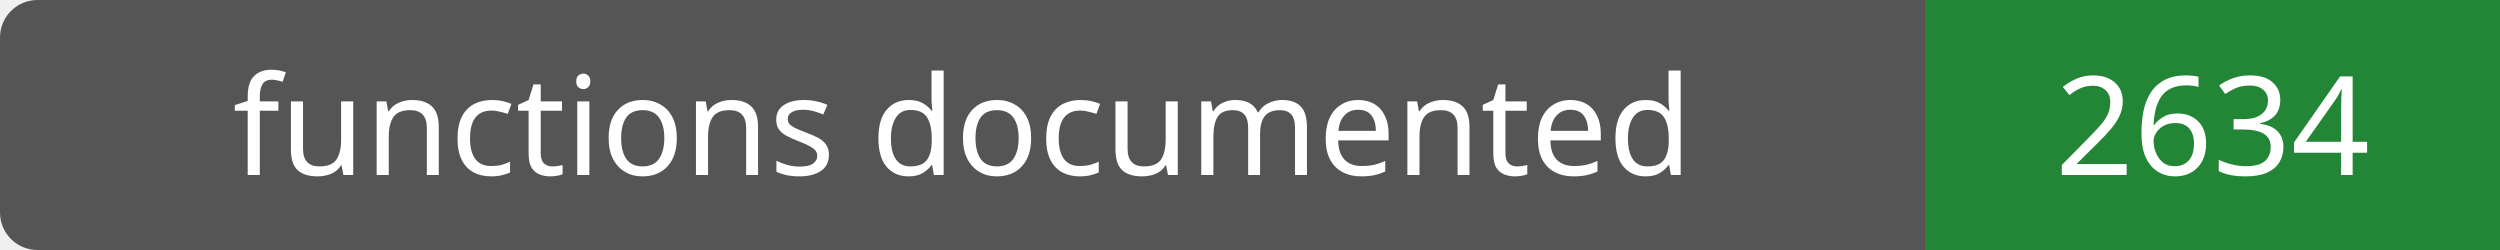
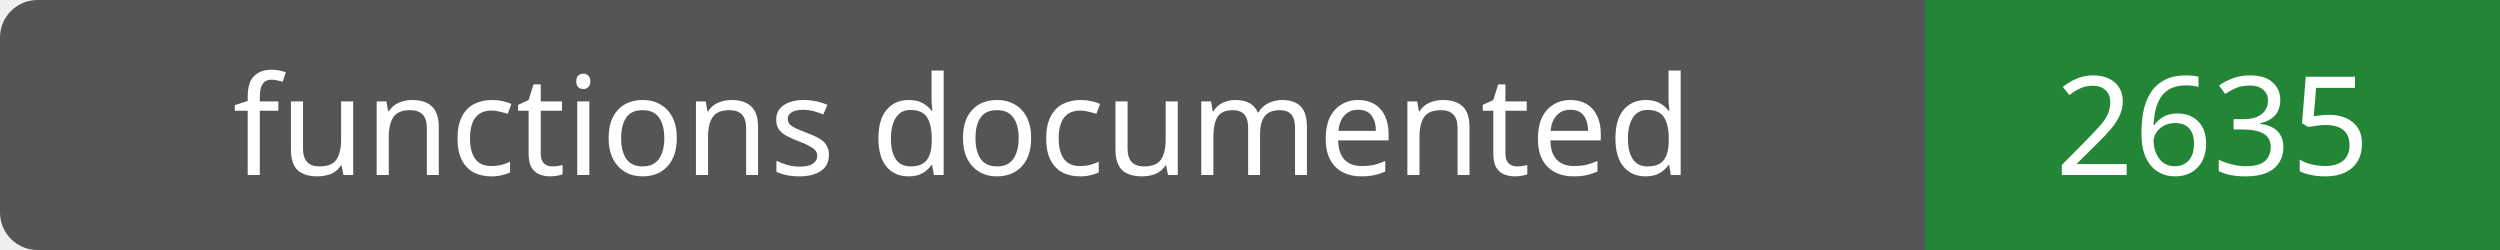
- <svg xmlns="http://www.w3.org/2000/svg" width="200" height="20" role="img" aria-label="functions documented: 2634">
+ <svg xmlns="http://www.w3.org/2000/svg" width="200" height="20" role="img" aria-label="functions documented: 2635">
  <rect width="200" height="20" rx="3" fill="#555" />
  <path fill="#238636" d="M154 0h46v20H154z" />
  <g fill="#fff" text-anchor="middle" font-family="Verdana,sans-serif" font-size="11">
    <text x="77.0" y="14">functions documented</text>
-     <text x="177.0" y="14">2634</text>
+     <text x="177.0" y="14">2635</text>
  </g>
</svg>
